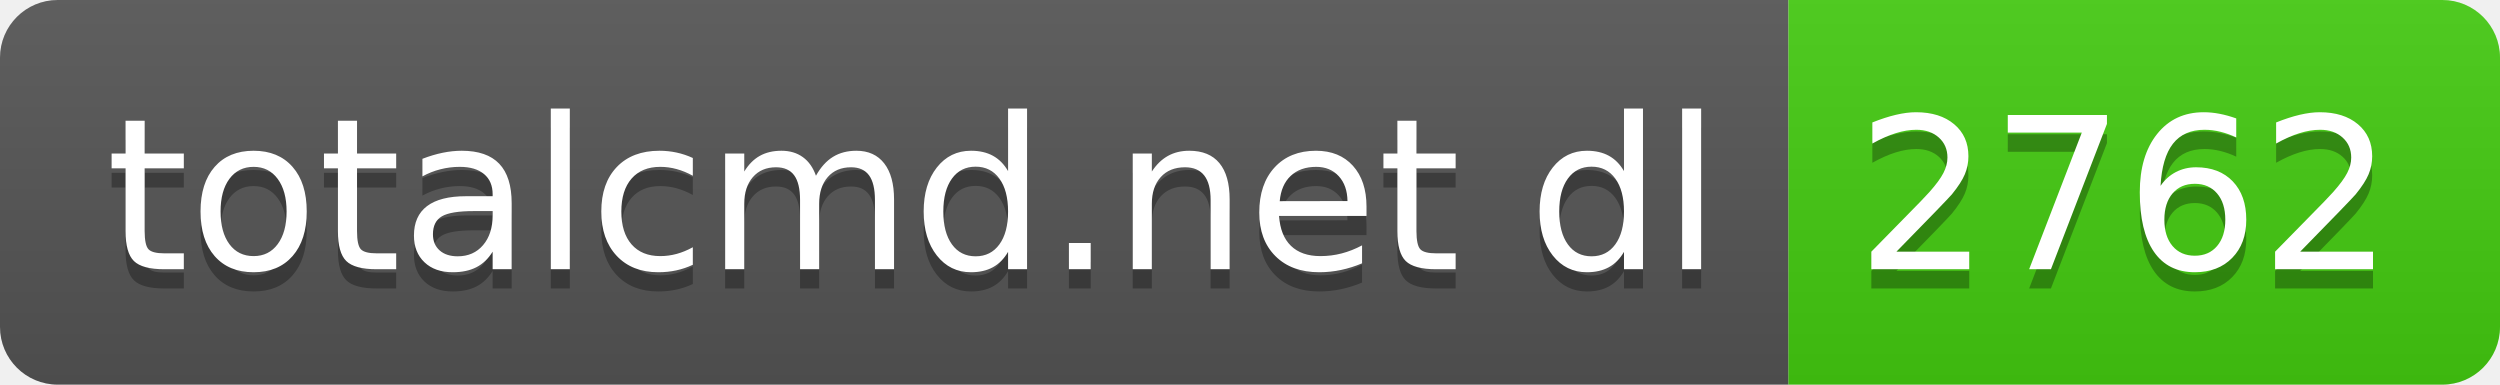
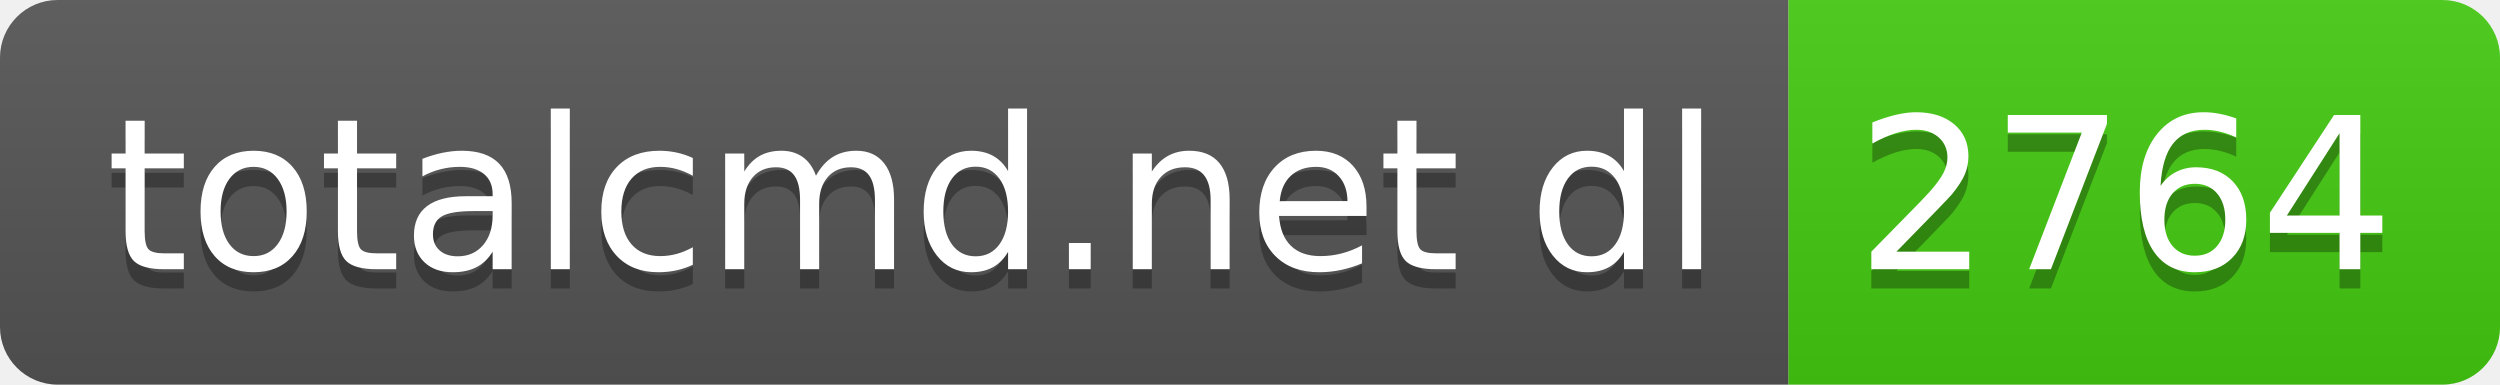
- <svg xmlns="http://www.w3.org/2000/svg" width="130" height="20" role="img" aria-label="totalcmd.net dl: 2762">
+ <svg xmlns="http://www.w3.org/2000/svg" width="130" height="20" role="img" aria-label="totalcmd.net dl: 2764">
  <linearGradient id="s" x2="0" y2="100%">
    <stop offset="0" stop-color="#bbb" stop-opacity=".1" />
    <stop offset="1" stop-opacity=".1" />
  </linearGradient>
  <clipPath id="r">
    <rect width="130" height="20" rx="3" fill="#fff" />
  </clipPath>
  <g clip-path="url(#r)">
    <rect width="93" height="20" fill="#555" />
    <rect x="93" width="37" height="20" fill="#4c1" />
    <rect width="130" height="20" fill="url(#s)" />
  </g>
  <g fill="#fff" text-anchor="middle" font-family="Verdana,Geneva,DejaVu Sans,sans-serif" text-rendering="geometricPrecision" font-size="110">
    <text aria-hidden="true" x="475" y="150" fill="#010101" fill-opacity=".3" transform="scale(.1)" textLength="830">totalcmd.net dl</text>
    <text x="475" y="140" transform="scale(.1)" fill="#fff" textLength="830">totalcmd.net dl</text>
-     <text aria-hidden="true" x="1105" y="150" fill="#010101" fill-opacity=".3" transform="scale(.1)" textLength="270">2762</text>
-     <text x="1105" y="140" transform="scale(.1)" fill="#fff" textLength="270">2762</text>
+     <text aria-hidden="true" x="1105" y="150" fill="#010101" fill-opacity=".3" transform="scale(.1)" textLength="270">2764</text>
+     <text x="1105" y="140" transform="scale(.1)" fill="#fff" textLength="270">2764</text>
  </g>
</svg>
